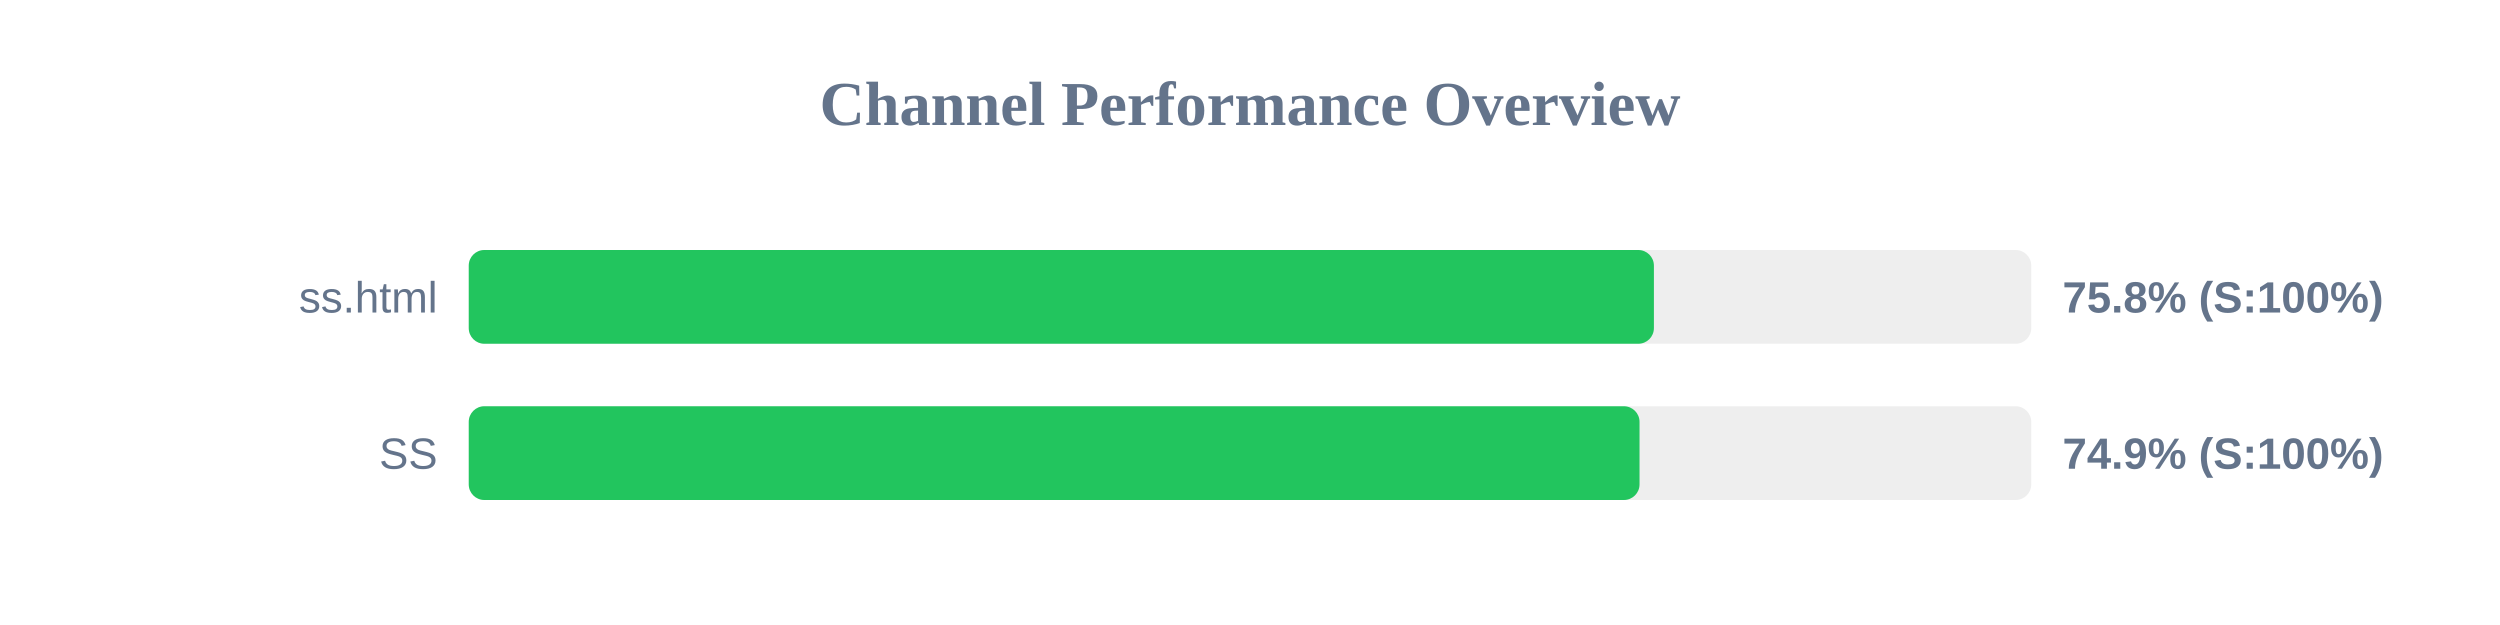
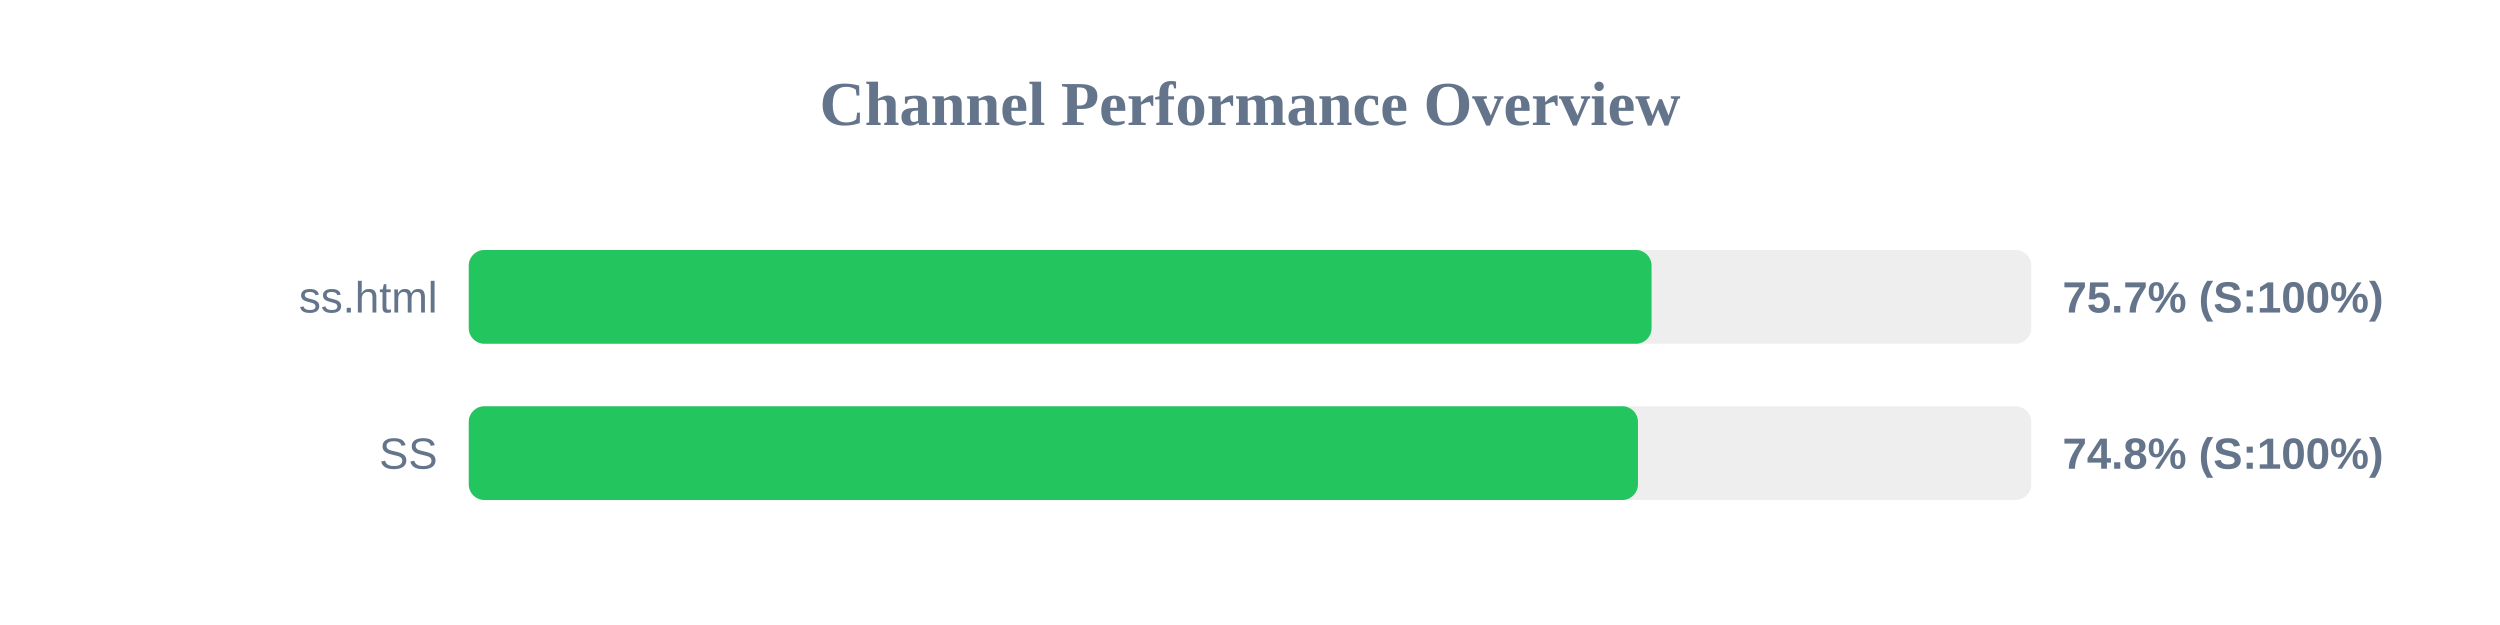
<svg xmlns="http://www.w3.org/2000/svg" width="800" height="200" version="1.1">
  <style>
        .row { font: 14px Arial; fill: #64748b; }
        .score { font: bold 14px Arial; fill: #64748b; }
    </style>
  <text x="400" y="40" text-anchor="middle" font-size="20px" font-weight="bold" fill="#64748b">Channel Performance Overview</text>
  <rect x="150" y="80" width="500" height="30" fill="#eee" rx="5" />
-   <rect x="150" y="80" width="379.25" height="30" fill="#22c55e" rx="5" />
+   <rect x="150" y="80" width="378.5" height="30" fill="#22c55e" rx="5" />
  <text x="140" y="100" text-anchor="end" class="row">ss.html</text>
-   <text x="660" y="100" text-anchor="start" class="score">75.8% (S:100%)</text>
+   <text x="660" y="100" text-anchor="start" class="score">75.7% (S:100%)</text>
  <rect x="150" y="130" width="500" height="30" fill="#eee" rx="5" />
-   <rect x="150" y="130" width="374.65" height="30" fill="#22c55e" rx="5" />
+   <rect x="150" y="130" width="374.15" height="30" fill="#22c55e" rx="5" />
  <text x="140" y="150" text-anchor="end" class="row">SS</text>
-   <text x="660" y="150" text-anchor="start" class="score">74.9% (S:100%)</text>
+   <text x="660" y="150" text-anchor="start" class="score">74.8% (S:100%)</text>
</svg>
